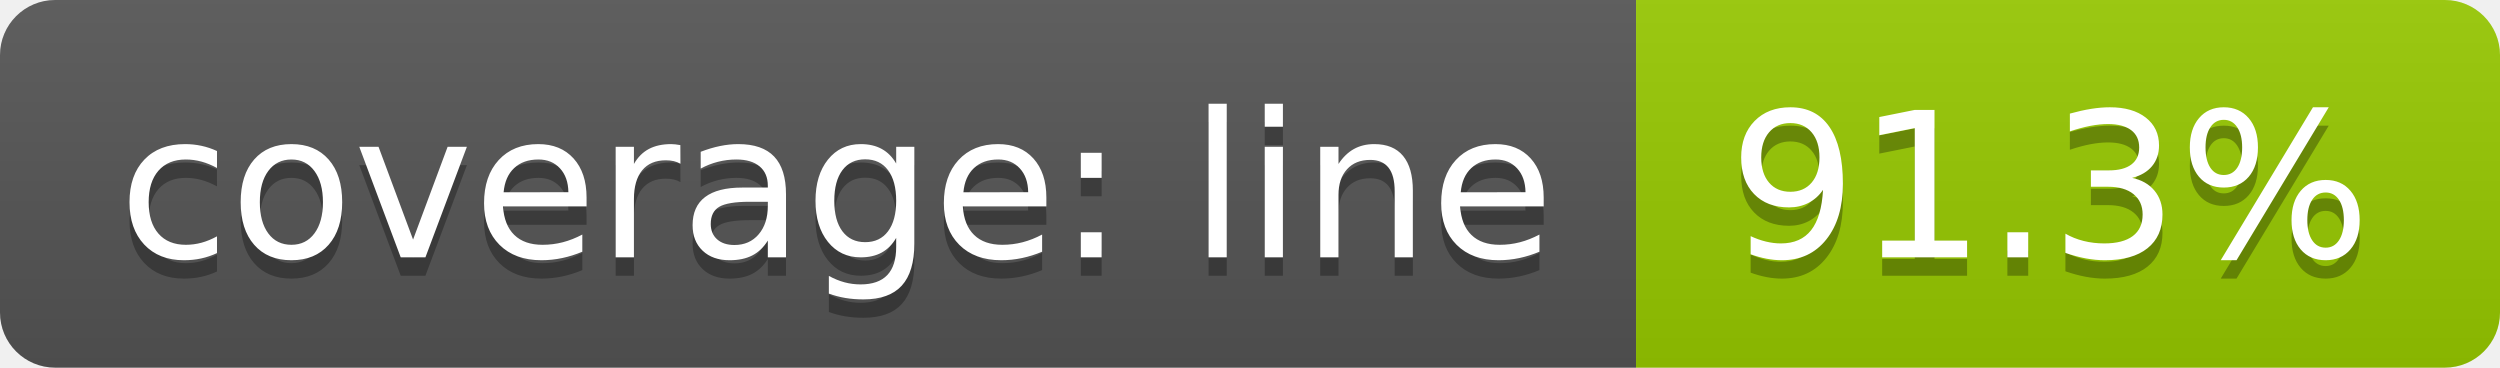
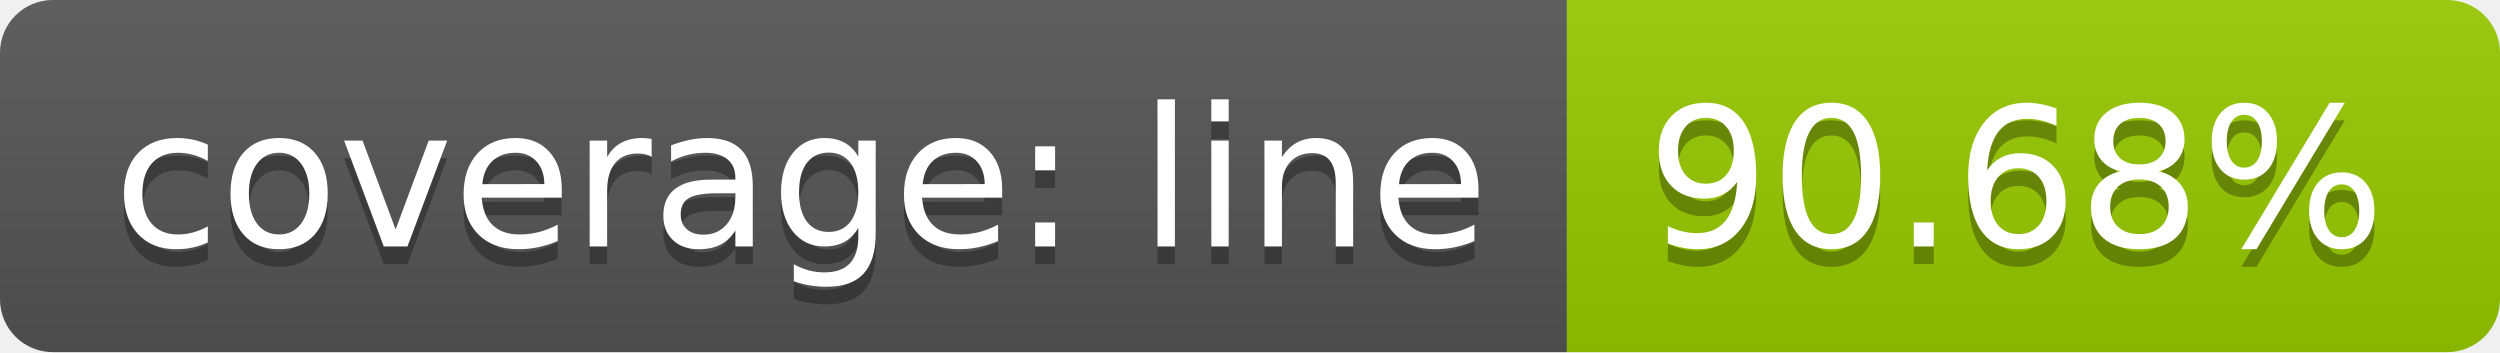
- <svg xmlns="http://www.w3.org/2000/svg" width="136" height="20">
+ <svg xmlns="http://www.w3.org/2000/svg" width="142" height="20">
  <linearGradient id="b" x2="0" y2="100%">
    <stop offset="0" stop-color="#bbb" stop-opacity=".1" />
    <stop offset="1" stop-opacity=".1" />
  </linearGradient>
  <clipPath id="a">
-     <rect width="136" height="20" rx="3" fill="#fff" />
+     <rect width="142" height="20" rx="3" fill="#fff" />
  </clipPath>
  <g clip-path="url(#a)">
    <path fill="#555" d="M0 0h89v20H0z" />
-     <path fill="#97ca00" d="M89 0h47v20H89z" />
-     <path fill="url(#b)" d="M0 0h136v20H0z" />
+     <path fill="#97ca00" d="M89 0h53v20H89z" />
+     <path fill="url(#b)" d="M0 0h142v20H0z" />
  </g>
  <g fill="#fff" text-anchor="middle" font-family="DejaVu Sans,Verdana,Geneva,sans-serif" font-size="110">
    <text x="455" y="150" fill="#010101" fill-opacity=".3" transform="scale(.1)" textLength="790">coverage: line</text>
    <text x="455" y="140" transform="scale(.1)" textLength="790">coverage: line</text>
-     <text x="1115" y="150" fill="#010101" fill-opacity=".3" transform="scale(.1)" textLength="370">91.3%</text>
-     <text x="1115" y="140" transform="scale(.1)" textLength="370">91.3%</text>
+     <text x="1145" y="150" fill="#010101" fill-opacity=".3" transform="scale(.1)" textLength="430">90.68%</text>
+     <text x="1145" y="140" transform="scale(.1)" textLength="430">90.68%</text>
  </g>
</svg>
